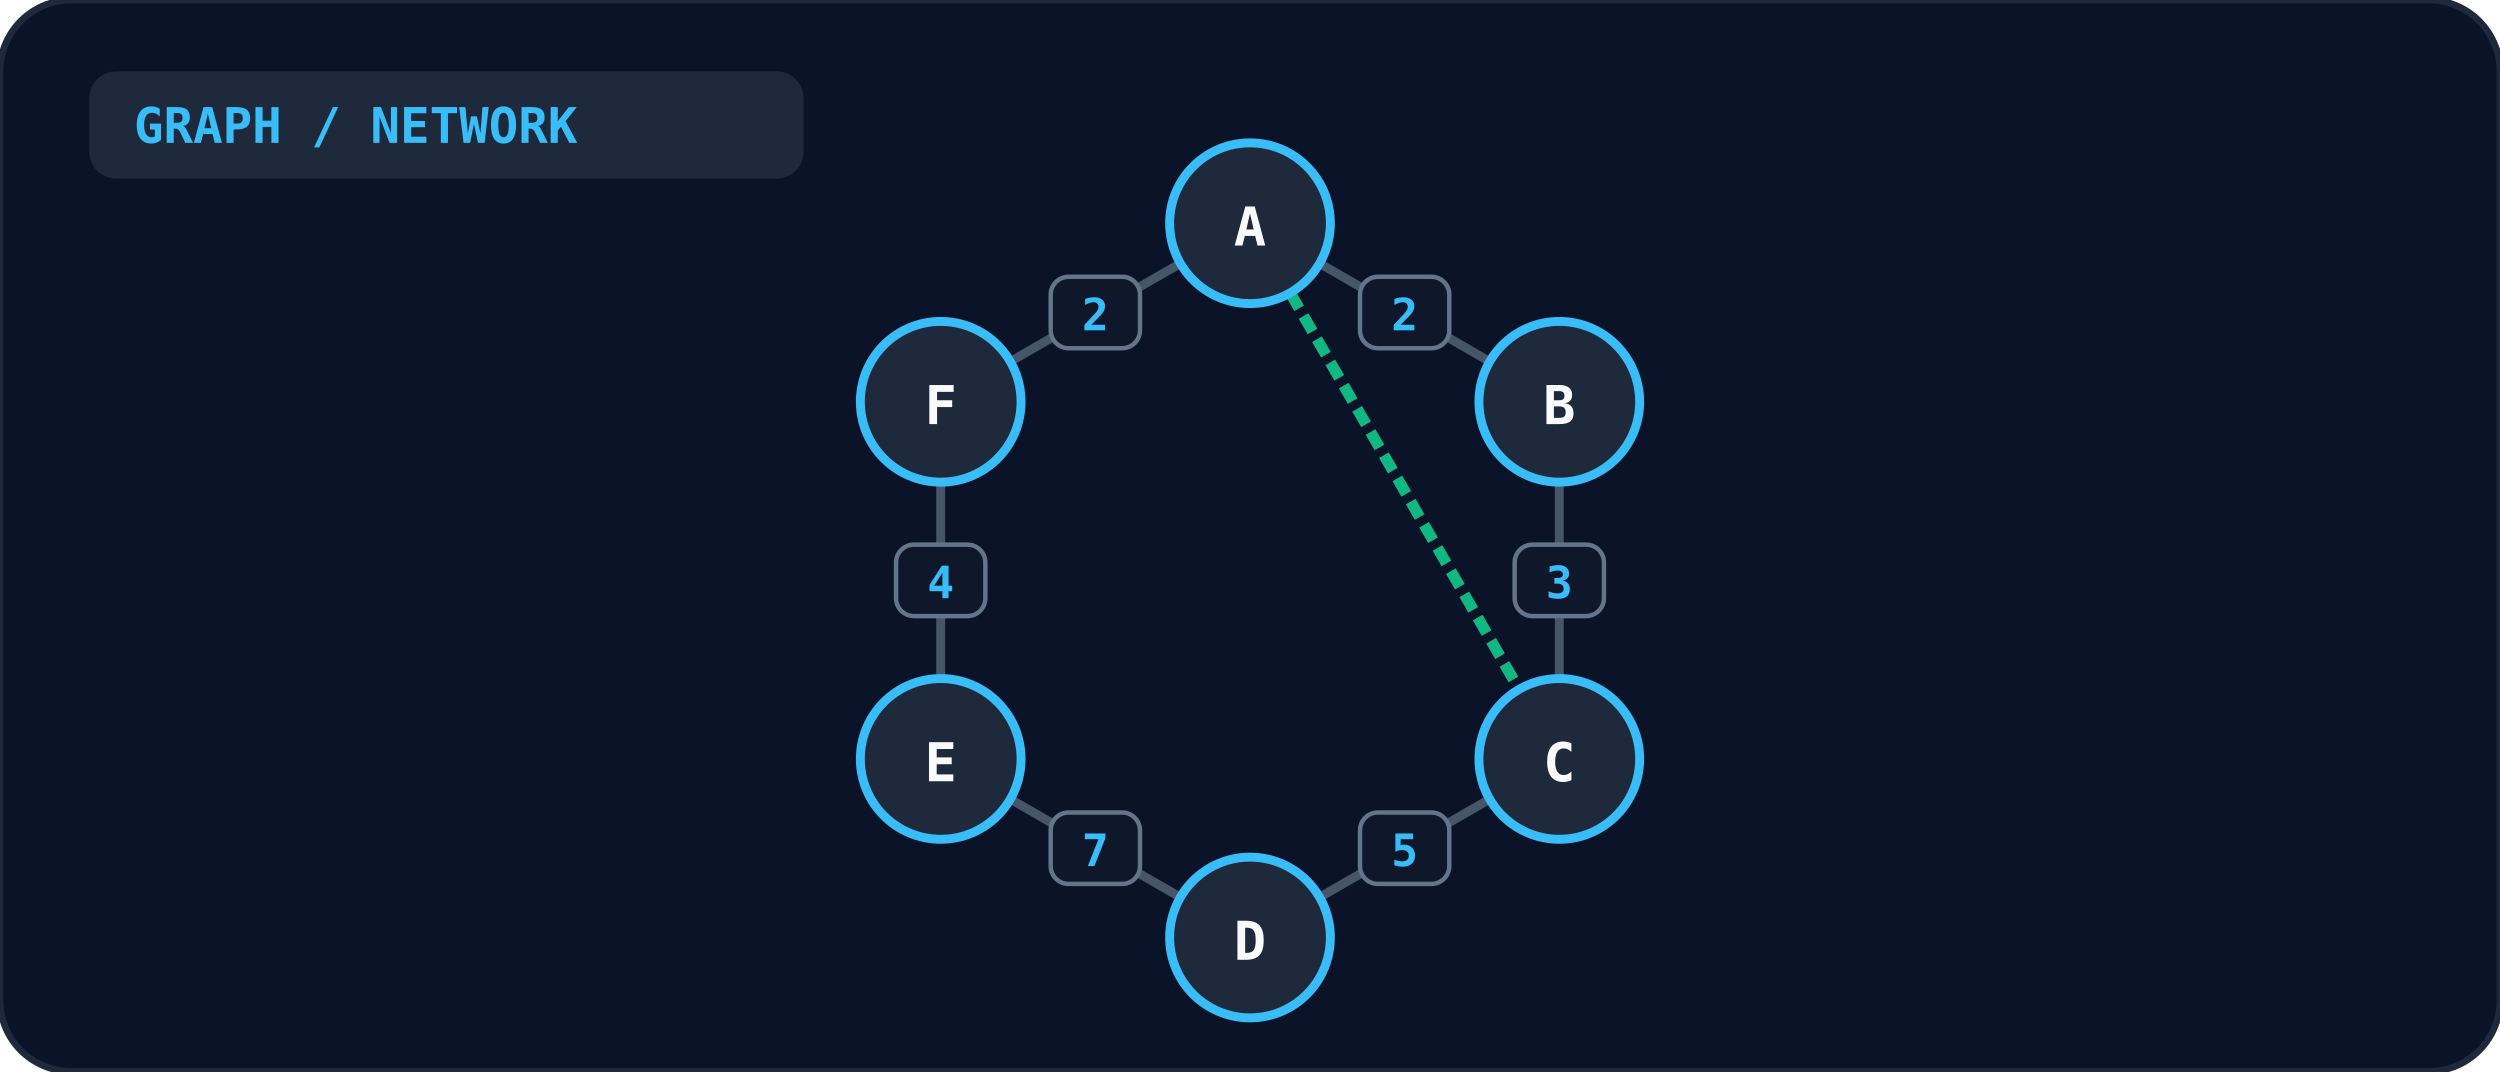
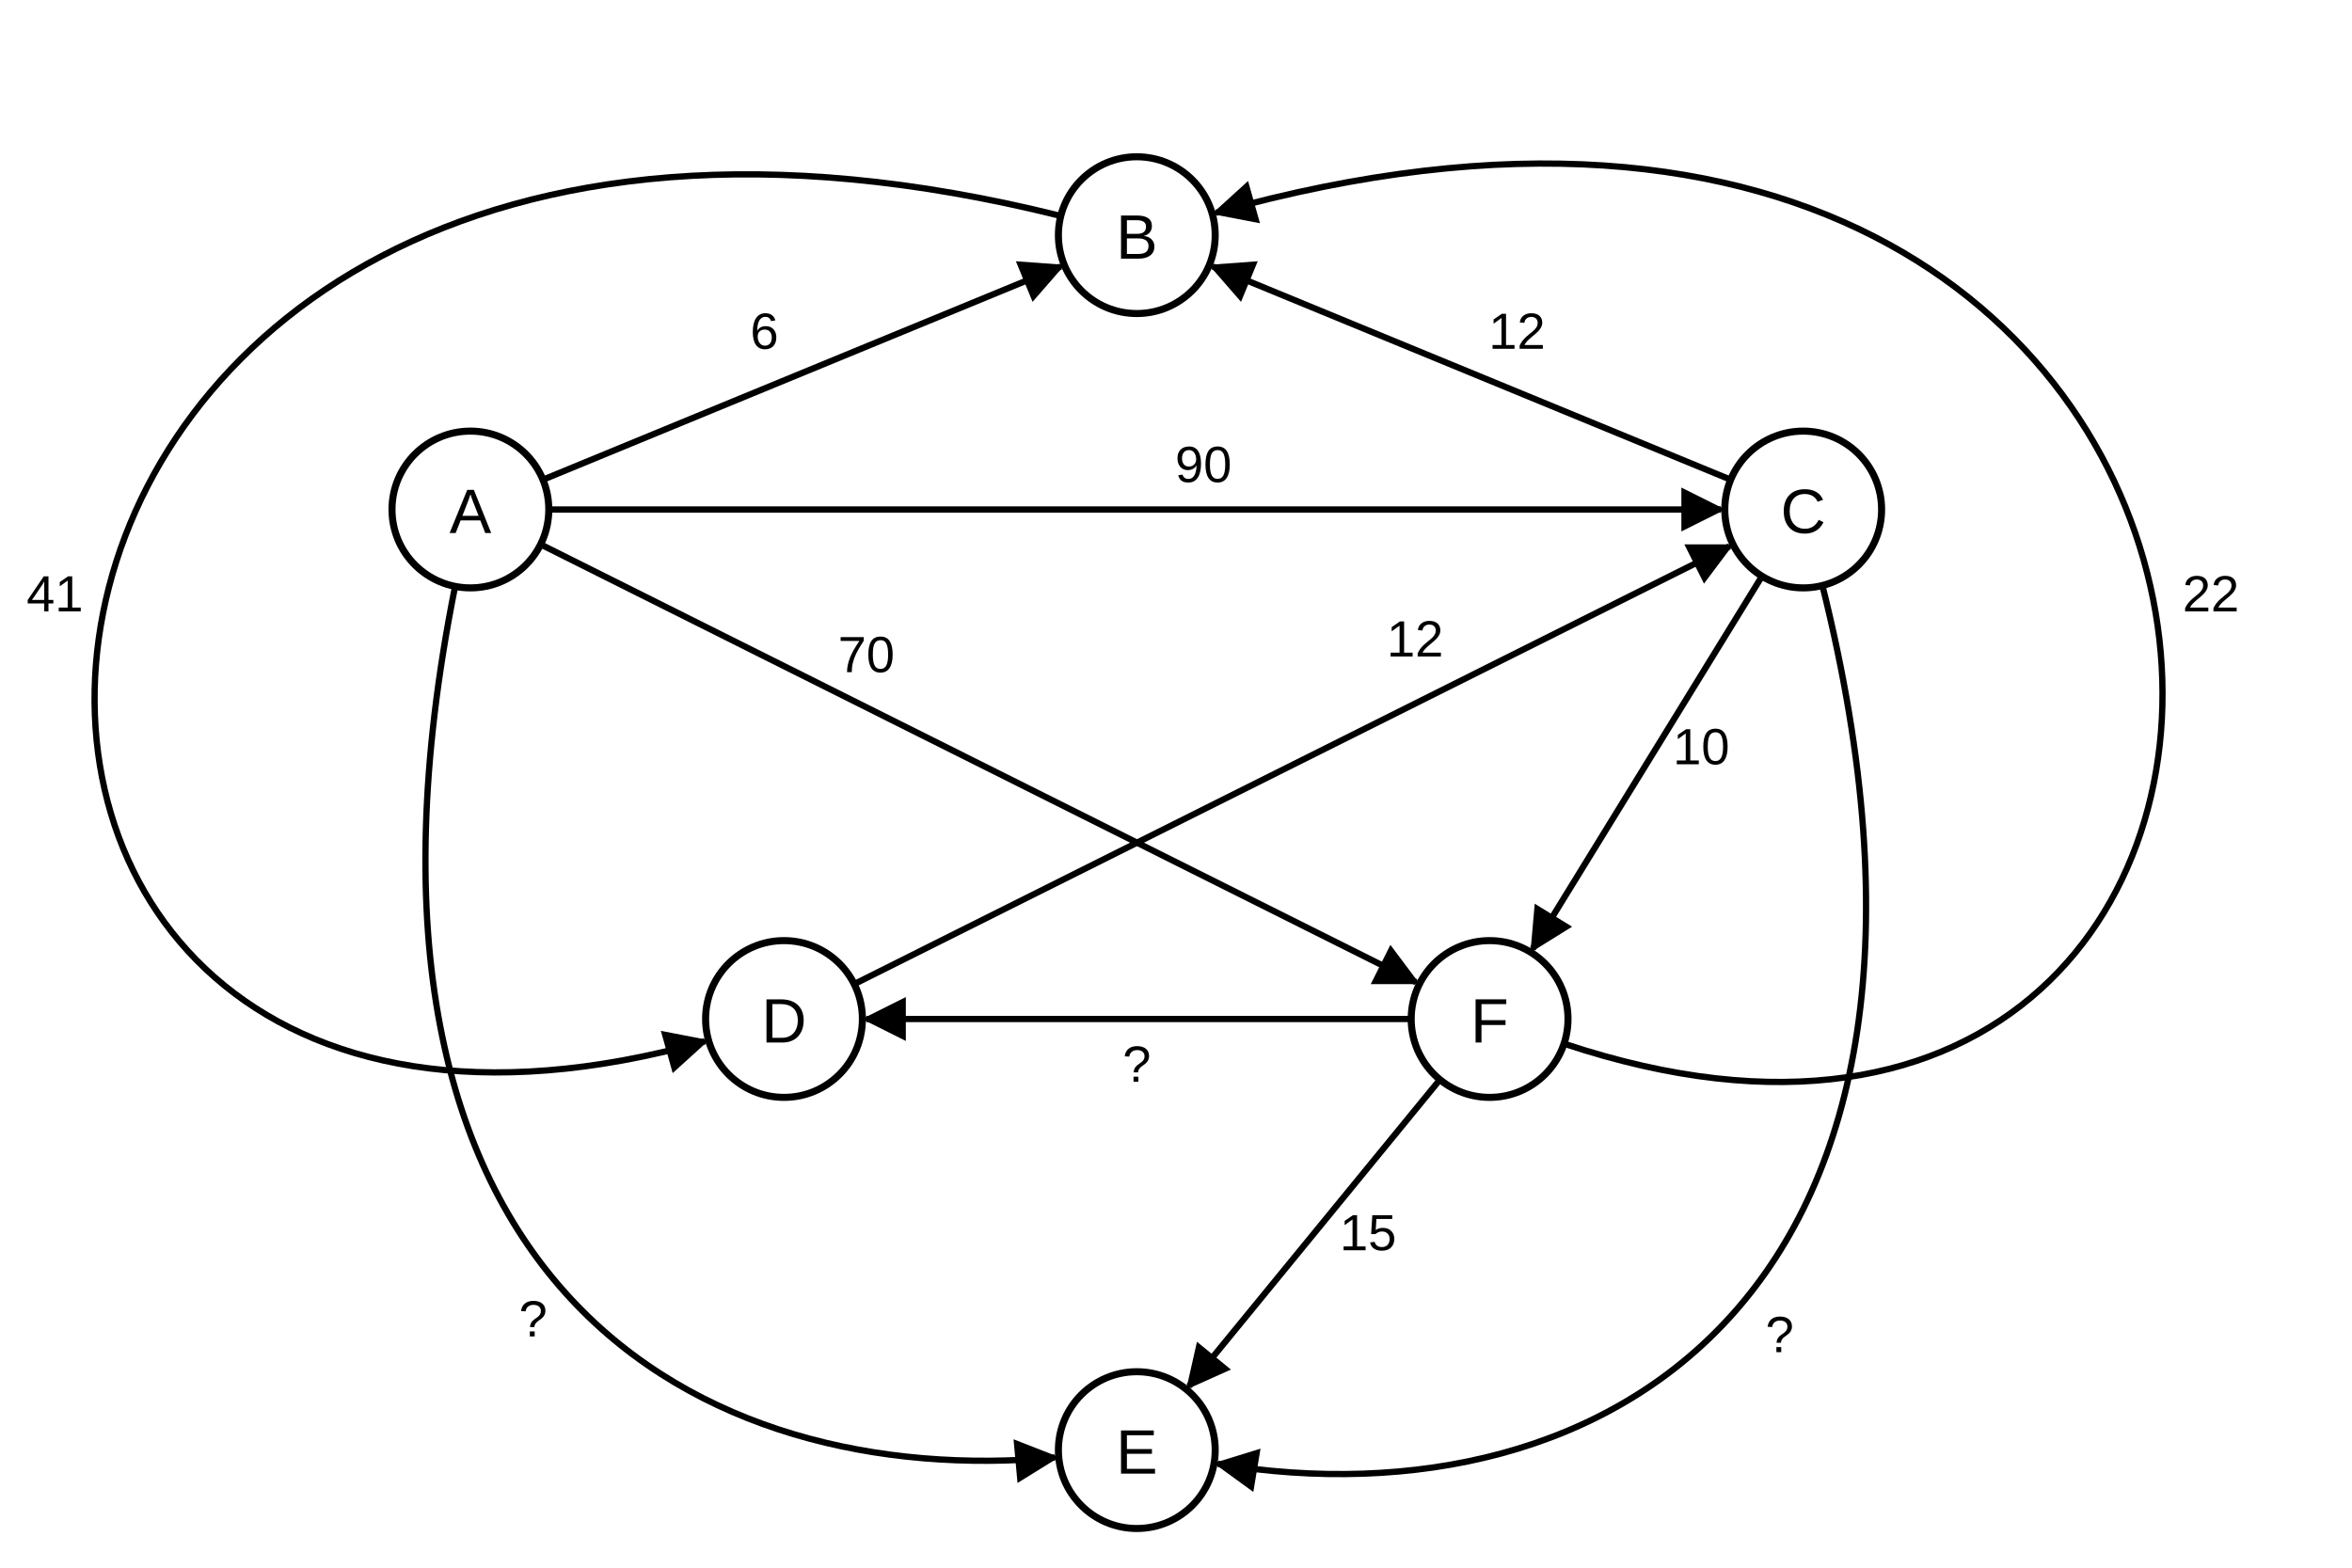
- <svg xmlns="http://www.w3.org/2000/svg" viewBox="0 0 560 240" width="100%" height="100%">
-   <rect width="100%" height="100%" rx="16" fill="#0b1329" stroke="#1e293b" stroke-width="1.5" />
-   <rect x="20" y="16" width="160" height="24" rx="6" fill="#1e293b" />
-   <text x="30" y="32" fill="#38bdf8" font-size="11" font-weight="bold" font-family="monospace">GRAPH / NETWORK</text>
-   <line x1="280.0" y1="50.0" x2="349.282" y2="90.0" stroke="#475569" stroke-width="2" />
-   <rect x="304.641" y="62.0" width="20" height="16" rx="4" fill="#0f172a" stroke="#64748b" stroke-width="1" />
-   <text x="314.641" y="74.0" text-anchor="middle" fill="#38bdf8" font-size="10" font-weight="bold" font-family="monospace">2</text>
-   <line x1="349.282" y1="90.0" x2="349.282" y2="170.0" stroke="#475569" stroke-width="2" />
-   <rect x="339.282" y="122.0" width="20" height="16" rx="4" fill="#0f172a" stroke="#64748b" stroke-width="1" />
-   <text x="349.282" y="134.0" text-anchor="middle" fill="#38bdf8" font-size="10" font-weight="bold" font-family="monospace">3</text>
-   <line x1="349.282" y1="170.0" x2="280.0" y2="210.0" stroke="#475569" stroke-width="2" />
-   <rect x="304.641" y="182.0" width="20" height="16" rx="4" fill="#0f172a" stroke="#64748b" stroke-width="1" />
-   <text x="314.641" y="194.0" text-anchor="middle" fill="#38bdf8" font-size="10" font-weight="bold" font-family="monospace">5</text>
-   <line x1="280.0" y1="210.0" x2="210.718" y2="170" stroke="#475569" stroke-width="2" />
-   <rect x="235.359" y="182.0" width="20" height="16" rx="4" fill="#0f172a" stroke="#64748b" stroke-width="1" />
-   <text x="245.359" y="194.0" text-anchor="middle" fill="#38bdf8" font-size="10" font-weight="bold" font-family="monospace">7</text>
-   <line x1="210.718" y1="170" x2="210.718" y2="90.0" stroke="#475569" stroke-width="2" />
-   <rect x="200.718" y="122.0" width="20" height="16" rx="4" fill="#0f172a" stroke="#64748b" stroke-width="1" />
-   <text x="210.718" y="134.0" text-anchor="middle" fill="#38bdf8" font-size="10" font-weight="bold" font-family="monospace">4</text>
-   <line x1="210.718" y1="90.0" x2="280.0" y2="50.0" stroke="#475569" stroke-width="2" />
-   <rect x="235.359" y="62.0" width="20" height="16" rx="4" fill="#0f172a" stroke="#64748b" stroke-width="1" />
-   <text x="245.359" y="74.0" text-anchor="middle" fill="#38bdf8" font-size="10" font-weight="bold" font-family="monospace">2</text>
-   <line x1="280.0" y1="50.0" x2="349.282" y2="170.0" stroke="#10b981" stroke-width="2.5" stroke-dasharray="4 2" />
-   <circle cx="280.0" cy="50.0" r="18" fill="#1e293b" stroke="#38bdf8" stroke-width="2" />
-   <text x="280.0" y="55.0" text-anchor="middle" fill="#f8fafc" font-size="12" font-weight="bold" font-family="monospace">A</text>
-   <circle cx="349.282" cy="90.0" r="18" fill="#1e293b" stroke="#38bdf8" stroke-width="2" />
-   <text x="349.282" y="95.0" text-anchor="middle" fill="#f8fafc" font-size="12" font-weight="bold" font-family="monospace">B</text>
-   <circle cx="349.282" cy="170.0" r="18" fill="#1e293b" stroke="#38bdf8" stroke-width="2" />
-   <text x="349.282" y="175.0" text-anchor="middle" fill="#f8fafc" font-size="12" font-weight="bold" font-family="monospace">C</text>
-   <circle cx="280.0" cy="210.0" r="18" fill="#1e293b" stroke="#38bdf8" stroke-width="2" />
-   <text x="280.0" y="215.0" text-anchor="middle" fill="#f8fafc" font-size="12" font-weight="bold" font-family="monospace">D</text>
-   <circle cx="210.718" cy="170" r="18" fill="#1e293b" stroke="#38bdf8" stroke-width="2" />
-   <text x="210.718" y="175" text-anchor="middle" fill="#f8fafc" font-size="12" font-weight="bold" font-family="monospace">E</text>
-   <circle cx="210.718" cy="90.0" r="18" fill="#1e293b" stroke="#38bdf8" stroke-width="2" />
-   <text x="210.718" y="95.0" text-anchor="middle" fill="#f8fafc" font-size="12" font-weight="bold" font-family="monospace">F</text>
+ <svg xmlns="http://www.w3.org/2000/svg" viewBox="-30 -10 600 400" fill="none" stroke="currentColor" font-family="Arial, Helvetica, sans-serif">
+   <defs>
+     <marker id="m65" viewBox="0 0 10 10" refX="9" refY="5" markerWidth="7" markerHeight="7" orient="auto">
+       <path d="M0 0 L10 5 L0 10 z" fill="currentColor" stroke="none" />
+     </marker>
+   </defs>
+   <line x1="108.5" y1="112.4" x2="240.6" y2="58.0" stroke-width="1.6" marker-end="url(#m65)" />
+   <text x="165.0" y="79.0" font-size="13" text-anchor="middle" fill="currentColor" stroke="none">6</text>
+   <line x1="411.5" y1="112.4" x2="279.4" y2="58.0" stroke-width="1.6" marker-end="url(#m65)" />
+   <text x="357.0" y="79.0" font-size="13" text-anchor="middle" fill="currentColor" stroke="none">12</text>
+   <line x1="110.0" y1="120.0" x2="409.0" y2="120.0" stroke-width="1.6" marker-end="url(#m65)" />
+   <text x="277.0" y="113.0" font-size="13" text-anchor="middle" fill="currentColor" stroke="none">90</text>
+   <line x1="107.9" y1="128.9" x2="331.2" y2="240.6" stroke-width="1.6" marker-end="url(#m65)" />
+   <text x="191.0" y="161.5" font-size="13" text-anchor="middle" fill="currentColor" stroke="none">70</text>
+   <line x1="187.9" y1="241.1" x2="411.2" y2="129.4" stroke-width="1.6" marker-end="url(#m65)" />
+   <text x="331.0" y="157.5" font-size="13" text-anchor="middle" fill="currentColor" stroke="none">12</text>
+   <line x1="419.5" y1="137.0" x2="361.0" y2="232.1" stroke-width="1.6" marker-end="url(#m65)" />
+   <text x="404.0" y="185.0" font-size="13" text-anchor="middle" fill="currentColor" stroke="none">10</text>
+   <line x1="330.0" y1="250.0" x2="191.0" y2="250.0" stroke-width="1.6" marker-end="url(#m65)" />
+   <text x="260.0" y="266.0" font-size="13" text-anchor="middle" fill="currentColor" stroke="none">?</text>
+   <line x1="337.3" y1="265.5" x2="273.3" y2="343.7" stroke-width="1.6" marker-end="url(#m65)" />
+   <text x="319.0" y="309.0" font-size="13" text-anchor="middle" fill="currentColor" stroke="none">15</text>
+   <path d="M240.6 45.1 C-60 -30 -80 320 149.8 255.7" stroke-width="1.6" marker-end="url(#m65)" />
+   <text x="-16" y="146" font-size="13" text-anchor="middle" fill="currentColor" stroke="none">41</text>
+   <path d="M369.0 256.3 C590 330 580 -40 280.2 44.3" stroke-width="1.6" marker-end="url(#m65)" />
+   <text x="534" y="146" font-size="13" text-anchor="middle" fill="currentColor" stroke="none">22</text>
+   <path d="M86.1 139.6 C50 320 150 370 239.1 361.9" stroke-width="1.6" marker-end="url(#m65)" />
+   <text x="106" y="331" font-size="13" text-anchor="middle" fill="currentColor" stroke="none">?</text>
+   <path d="M434.9 139.4 C480 320 380 380 280.7 363.5" stroke-width="1.6" marker-end="url(#m65)" />
+   <text x="424" y="335" font-size="13" text-anchor="middle" fill="currentColor" stroke="none">?</text>
+   <circle cx="90" cy="120" r="20" stroke-width="1.8" />
+   <text x="90" y="126" font-size="16" text-anchor="middle" fill="currentColor" stroke="none">A</text>
+   <circle cx="260" cy="50" r="20" stroke-width="1.8" />
+   <text x="260" y="56" font-size="16" text-anchor="middle" fill="currentColor" stroke="none">B</text>
+   <circle cx="430" cy="120" r="20" stroke-width="1.8" />
+   <text x="430" y="126" font-size="16" text-anchor="middle" fill="currentColor" stroke="none">C</text>
+   <circle cx="170" cy="250" r="20" stroke-width="1.8" />
+   <text x="170" y="256" font-size="16" text-anchor="middle" fill="currentColor" stroke="none">D</text>
+   <circle cx="350" cy="250" r="20" stroke-width="1.8" />
+   <text x="350" y="256" font-size="16" text-anchor="middle" fill="currentColor" stroke="none">F</text>
+   <circle cx="260" cy="360" r="20" stroke-width="1.8" />
+   <text x="260" y="366" font-size="16" text-anchor="middle" fill="currentColor" stroke="none">E</text>
</svg>
